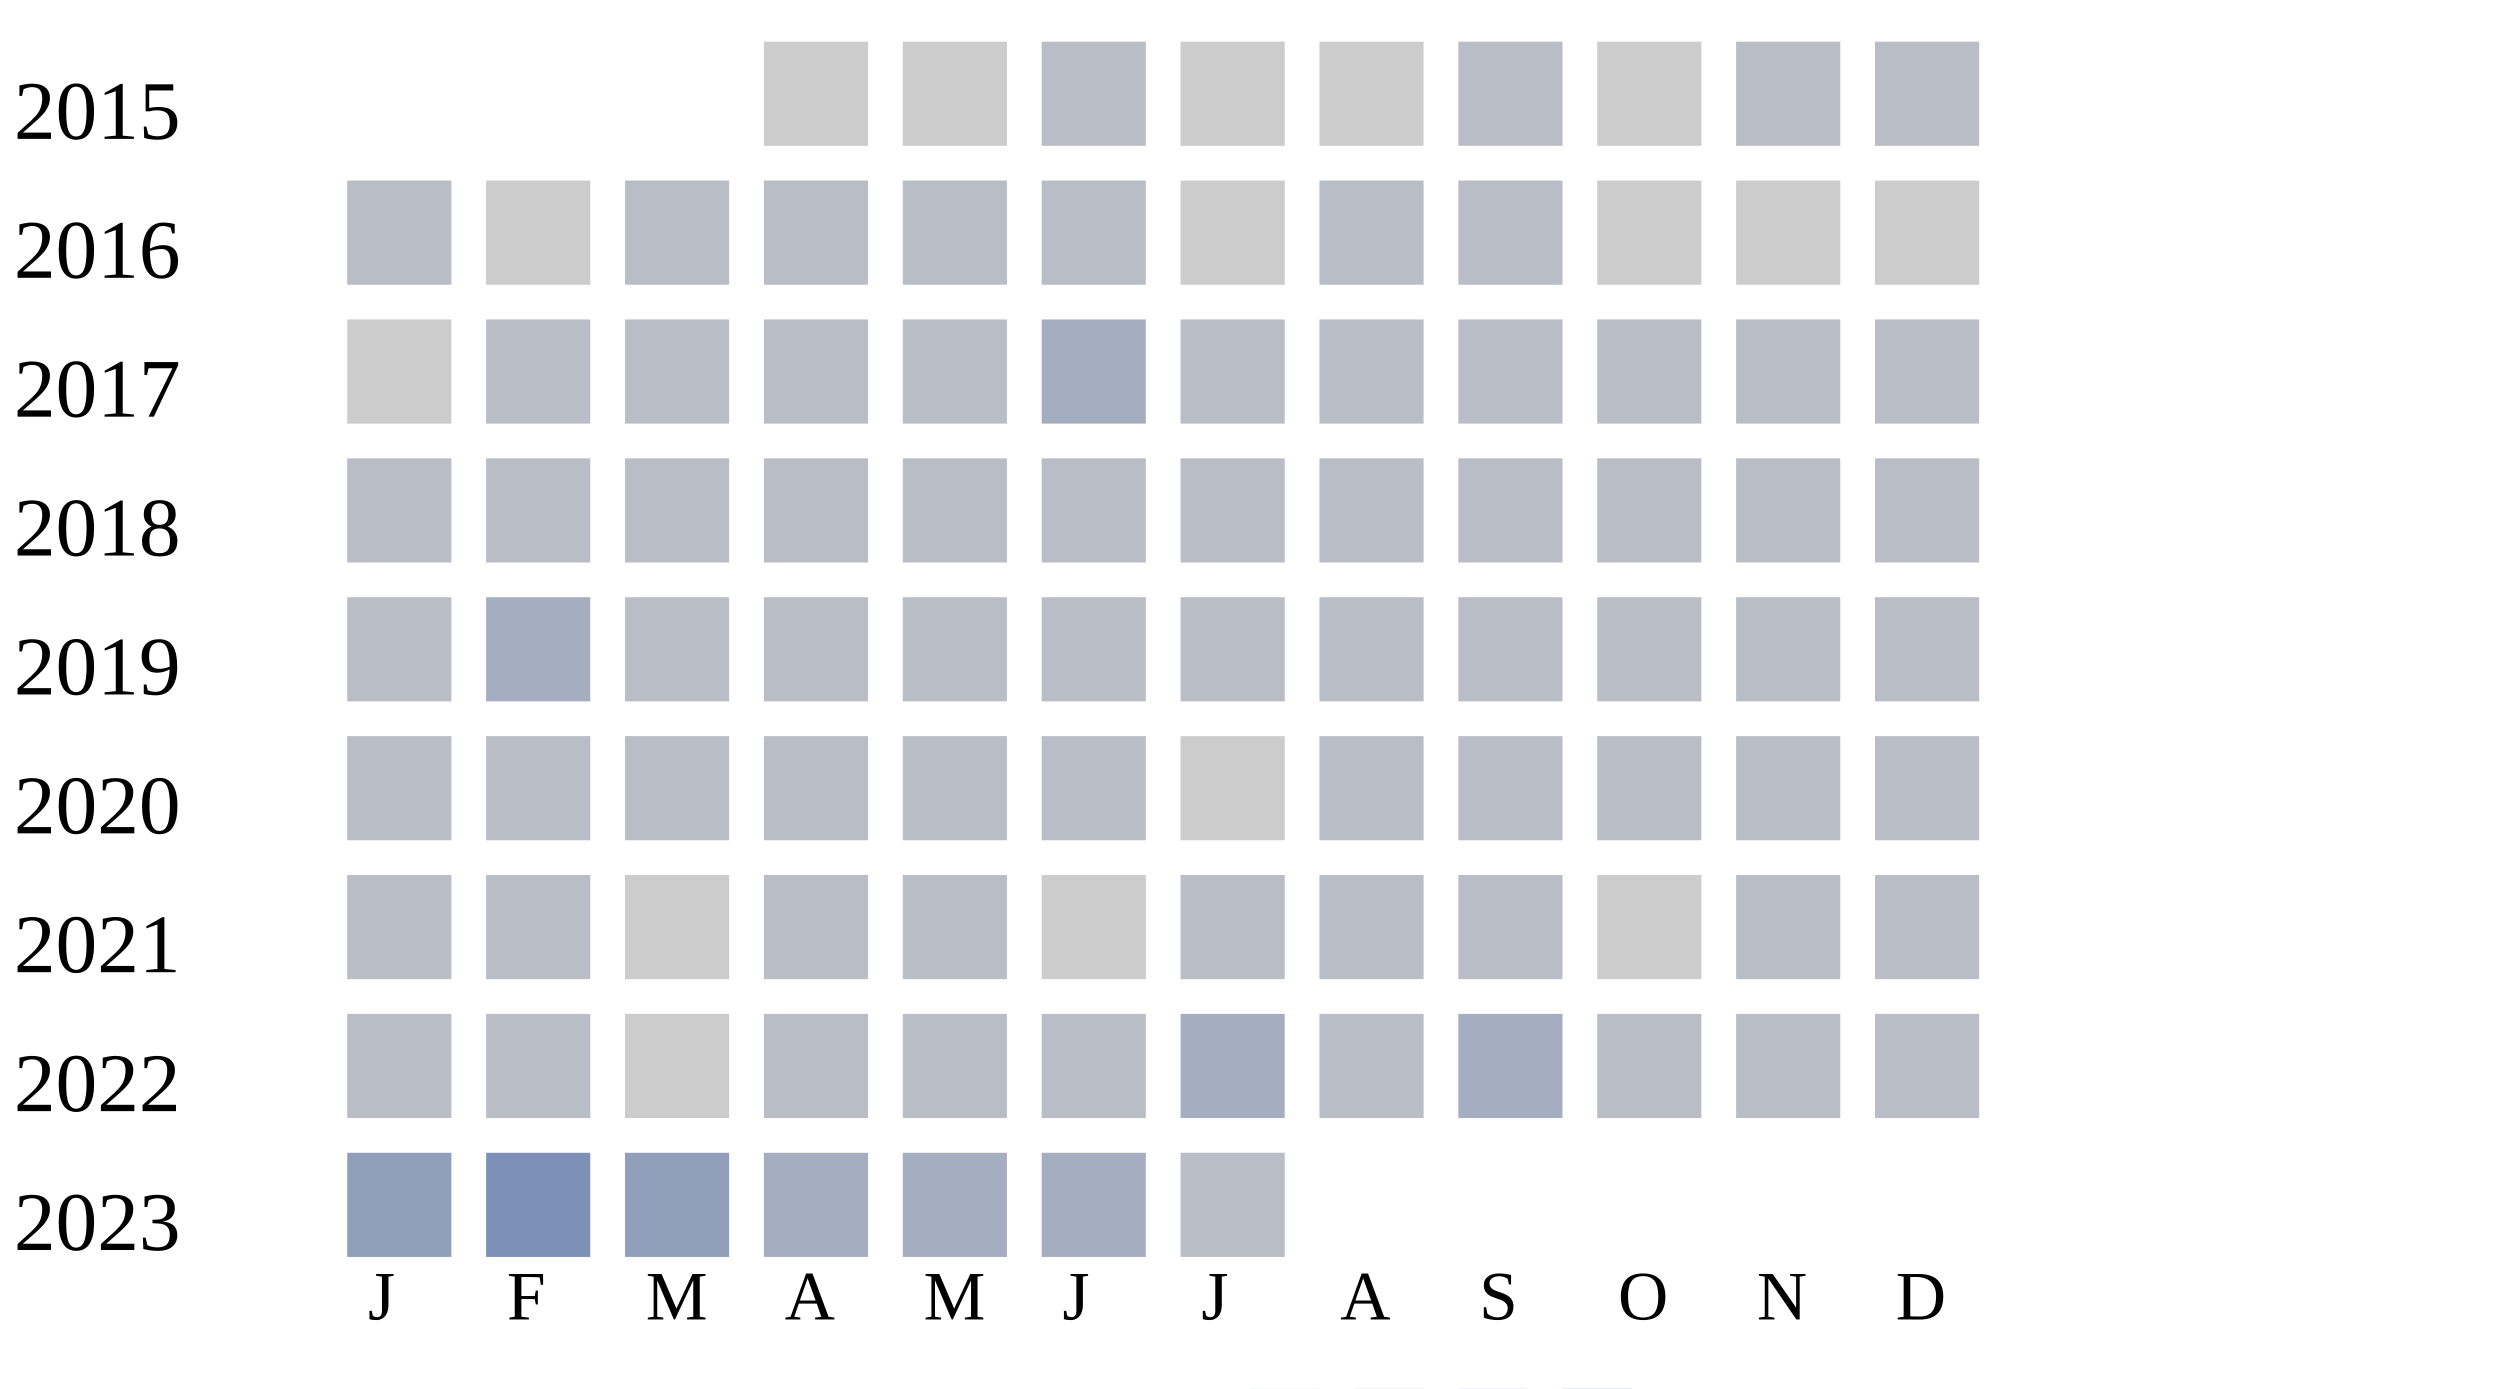
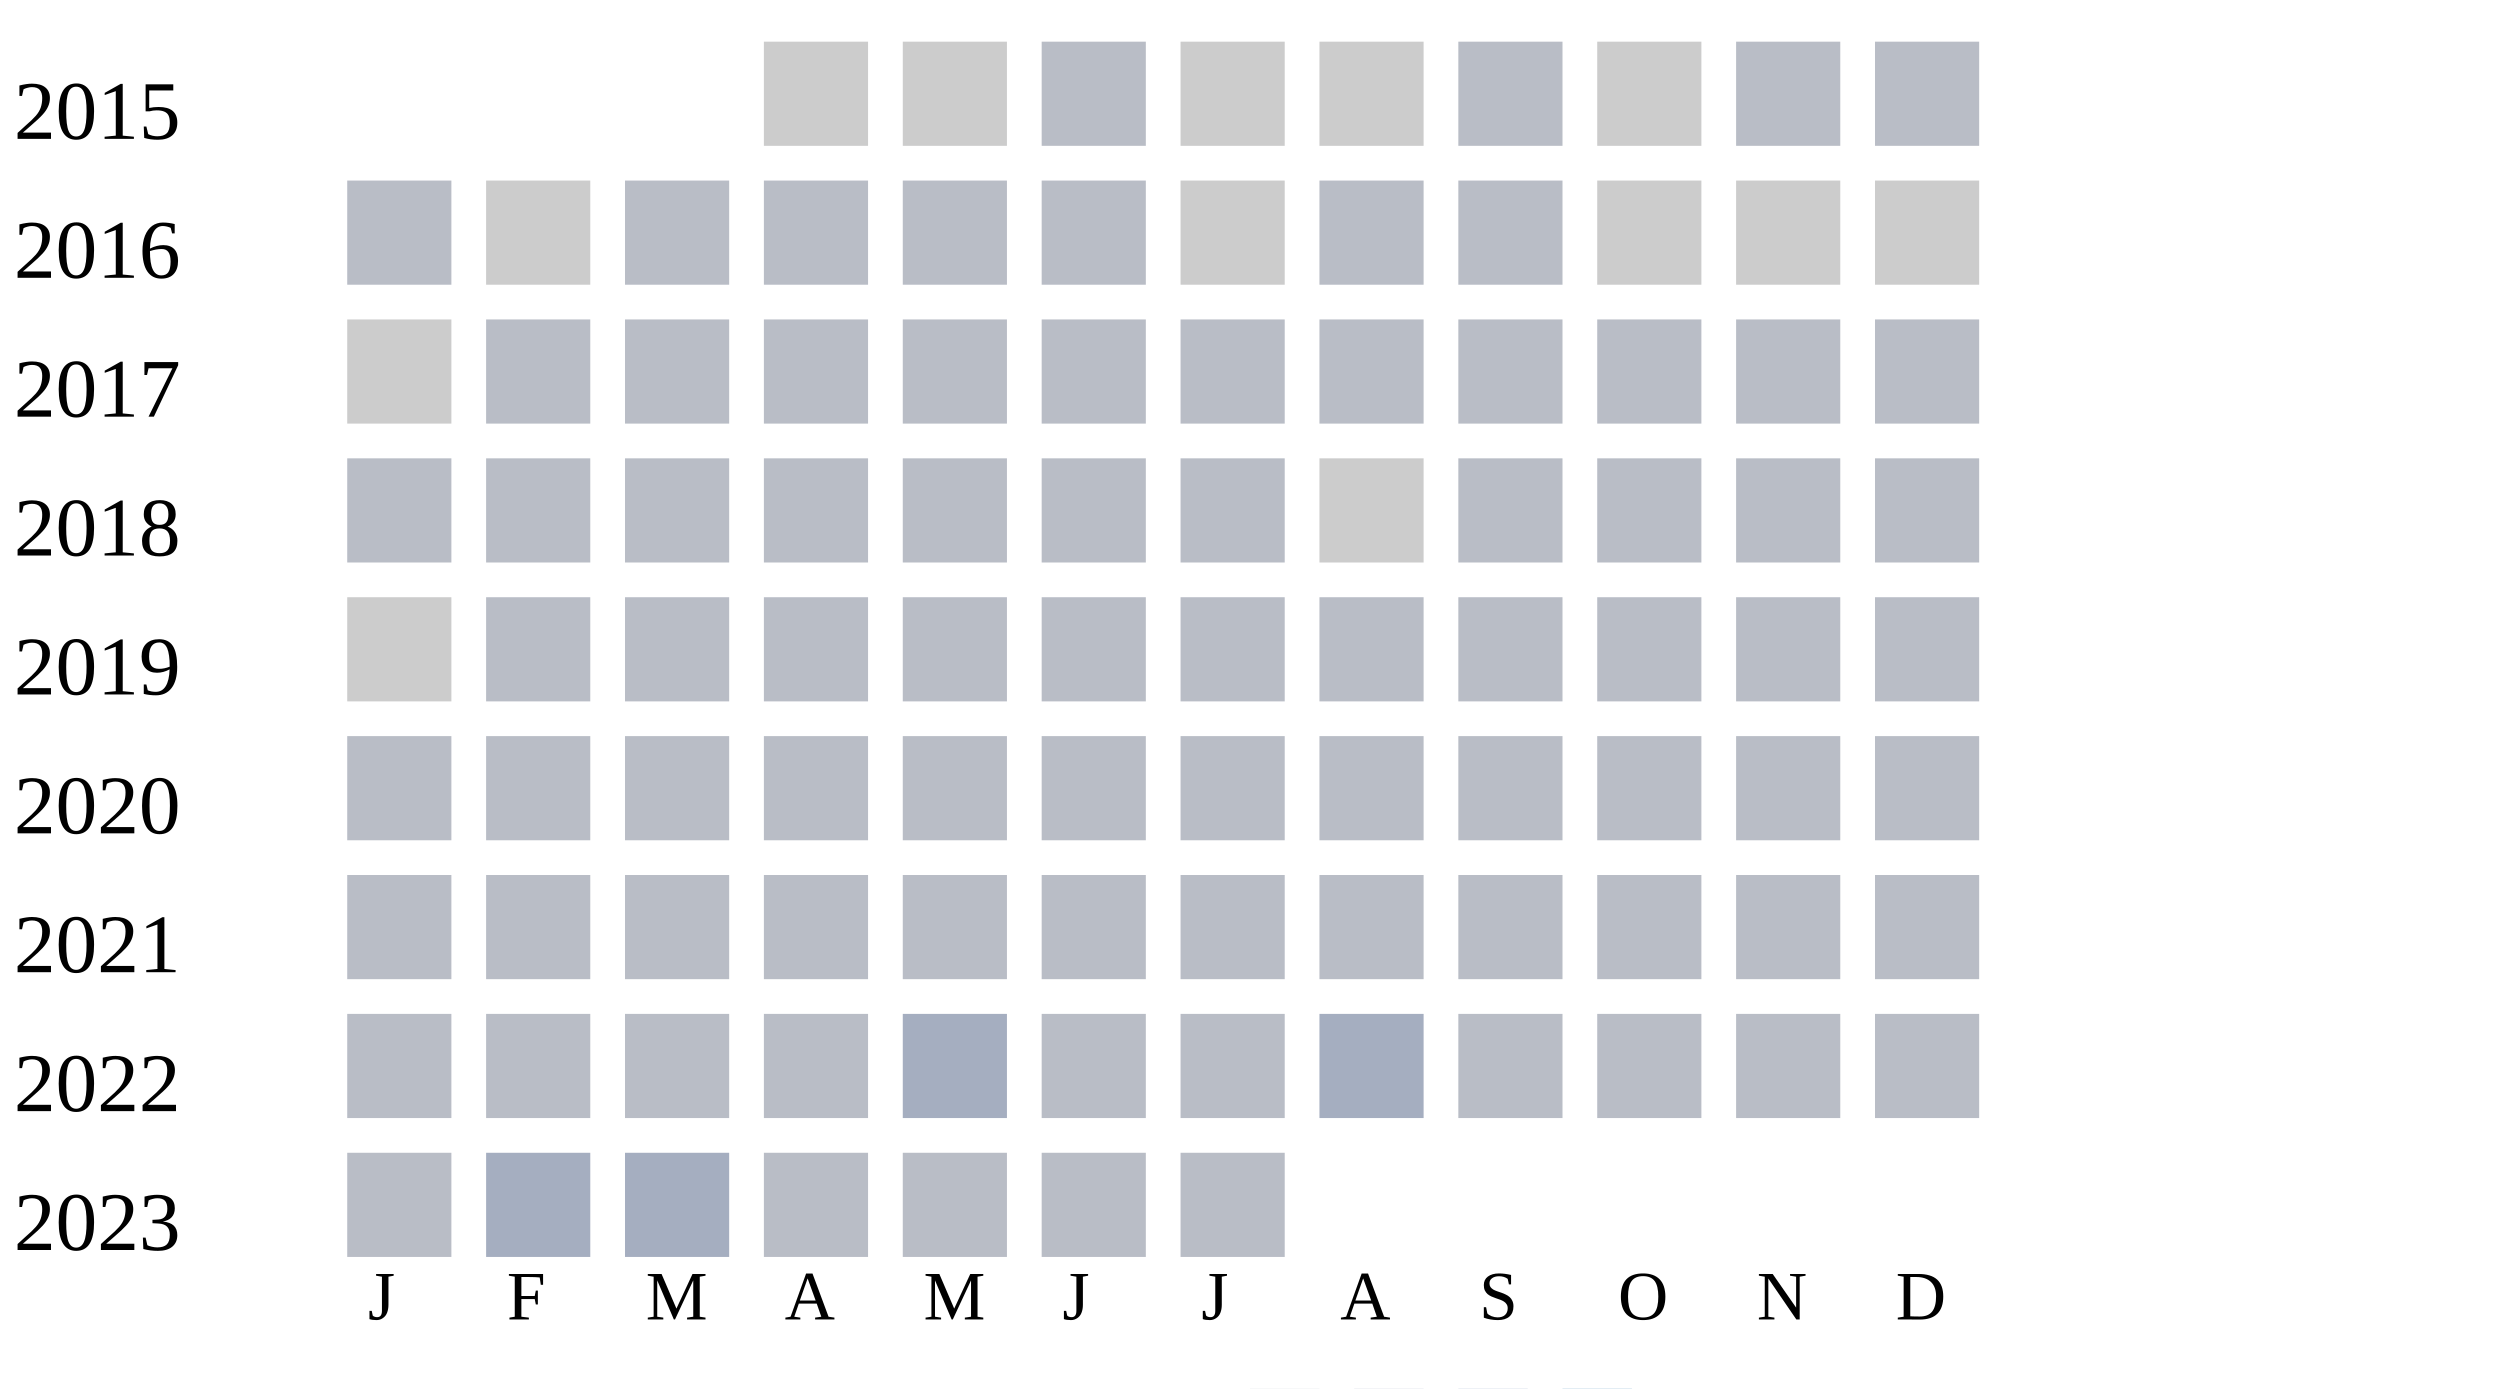
<svg xmlns="http://www.w3.org/2000/svg" width="360" height="200">
  <g transform="translate(0 0)">
    <text x="2" y="20">2015</text>
    <rect x="110" y="6" width="15" height="15" fill="#cccccc" />
    <rect x="130" y="6" width="15" height="15" fill="#cccccc" />
    <rect x="150" y="6" width="15" height="15" fill="#b9bdc6" />
    <rect x="170" y="6" width="15" height="15" fill="#cccccc" />
    <rect x="190" y="6" width="15" height="15" fill="#cccccc" />
    <rect x="210" y="6" width="15" height="15" fill="#b9bdc6" />
    <rect x="230" y="6" width="15" height="15" fill="#cccccc" />
    <rect x="250" y="6" width="15" height="15" fill="#b9bdc6" />
    <rect x="270" y="6" width="15" height="15" fill="#b9bdc6" />
  </g>
  <g transform="translate(0 20)">
    <text x="2" y="20">2016</text>
    <rect x="50" y="6" width="15" height="15" fill="#b9bdc6" />
    <rect x="70" y="6" width="15" height="15" fill="#cccccc" />
    <rect x="90" y="6" width="15" height="15" fill="#b9bdc6" />
    <rect x="110" y="6" width="15" height="15" fill="#b9bdc6" />
    <rect x="130" y="6" width="15" height="15" fill="#b9bdc6" />
    <rect x="150" y="6" width="15" height="15" fill="#b9bdc6" />
    <rect x="170" y="6" width="15" height="15" fill="#cccccc" />
    <rect x="190" y="6" width="15" height="15" fill="#b9bdc6" />
    <rect x="210" y="6" width="15" height="15" fill="#b9bdc6" />
    <rect x="230" y="6" width="15" height="15" fill="#cccccc" />
    <rect x="250" y="6" width="15" height="15" fill="#cccccc" />
    <rect x="270" y="6" width="15" height="15" fill="#cccccc" />
  </g>
  <g transform="translate(0 40)">
    <text x="2" y="20">2017</text>
    <rect x="50" y="6" width="15" height="15" fill="#cccccc" />
    <rect x="70" y="6" width="15" height="15" fill="#b9bdc6" />
    <rect x="90" y="6" width="15" height="15" fill="#b9bdc6" />
    <rect x="110" y="6" width="15" height="15" fill="#b9bdc6" />
    <rect x="130" y="6" width="15" height="15" fill="#b9bdc6" />
-     <rect x="150" y="6" width="15" height="15" fill="#a5aec0" />
+     <rect x="150" y="6" width="15" height="15" fill="#b9bdc6" />
    <rect x="170" y="6" width="15" height="15" fill="#b9bdc6" />
    <rect x="190" y="6" width="15" height="15" fill="#b9bdc6" />
    <rect x="210" y="6" width="15" height="15" fill="#b9bdc6" />
    <rect x="230" y="6" width="15" height="15" fill="#b9bdc6" />
    <rect x="250" y="6" width="15" height="15" fill="#b9bdc6" />
    <rect x="270" y="6" width="15" height="15" fill="#b9bdc6" />
  </g>
  <g transform="translate(0 60)">
    <text x="2" y="20">2018</text>
    <rect x="50" y="6" width="15" height="15" fill="#b9bdc6" />
    <rect x="70" y="6" width="15" height="15" fill="#b9bdc6" />
    <rect x="90" y="6" width="15" height="15" fill="#b9bdc6" />
    <rect x="110" y="6" width="15" height="15" fill="#b9bdc6" />
    <rect x="130" y="6" width="15" height="15" fill="#b9bdc6" />
    <rect x="150" y="6" width="15" height="15" fill="#b9bdc6" />
    <rect x="170" y="6" width="15" height="15" fill="#b9bdc6" />
-     <rect x="190" y="6" width="15" height="15" fill="#b9bdc6" />
+     <rect x="190" y="6" width="15" height="15" fill="#cccccc" />
    <rect x="210" y="6" width="15" height="15" fill="#b9bdc6" />
    <rect x="230" y="6" width="15" height="15" fill="#b9bdc6" />
    <rect x="250" y="6" width="15" height="15" fill="#b9bdc6" />
    <rect x="270" y="6" width="15" height="15" fill="#b9bdc6" />
  </g>
  <g transform="translate(0 80)">
    <text x="2" y="20">2019</text>
-     <rect x="50" y="6" width="15" height="15" fill="#b9bdc6" />
-     <rect x="70" y="6" width="15" height="15" fill="#a5aec0" />
+     <rect x="50" y="6" width="15" height="15" fill="#cccccc" />
+     <rect x="70" y="6" width="15" height="15" fill="#b9bdc6" />
    <rect x="90" y="6" width="15" height="15" fill="#b9bdc6" />
    <rect x="110" y="6" width="15" height="15" fill="#b9bdc6" />
    <rect x="130" y="6" width="15" height="15" fill="#b9bdc6" />
    <rect x="150" y="6" width="15" height="15" fill="#b9bdc6" />
    <rect x="170" y="6" width="15" height="15" fill="#b9bdc6" />
    <rect x="190" y="6" width="15" height="15" fill="#b9bdc6" />
    <rect x="210" y="6" width="15" height="15" fill="#b9bdc6" />
    <rect x="230" y="6" width="15" height="15" fill="#b9bdc6" />
    <rect x="250" y="6" width="15" height="15" fill="#b9bdc6" />
    <rect x="270" y="6" width="15" height="15" fill="#b9bdc6" />
  </g>
  <g transform="translate(0 100)">
    <text x="2" y="20">2020</text>
    <rect x="50" y="6" width="15" height="15" fill="#b9bdc6" />
    <rect x="70" y="6" width="15" height="15" fill="#b9bdc6" />
    <rect x="90" y="6" width="15" height="15" fill="#b9bdc6" />
    <rect x="110" y="6" width="15" height="15" fill="#b9bdc6" />
    <rect x="130" y="6" width="15" height="15" fill="#b9bdc6" />
    <rect x="150" y="6" width="15" height="15" fill="#b9bdc6" />
-     <rect x="170" y="6" width="15" height="15" fill="#cccccc" />
+     <rect x="170" y="6" width="15" height="15" fill="#b9bdc6" />
    <rect x="190" y="6" width="15" height="15" fill="#b9bdc6" />
    <rect x="210" y="6" width="15" height="15" fill="#b9bdc6" />
    <rect x="230" y="6" width="15" height="15" fill="#b9bdc6" />
    <rect x="250" y="6" width="15" height="15" fill="#b9bdc6" />
    <rect x="270" y="6" width="15" height="15" fill="#b9bdc6" />
  </g>
  <g transform="translate(0 120)">
    <text x="2" y="20">2021</text>
    <rect x="50" y="6" width="15" height="15" fill="#b9bdc6" />
    <rect x="70" y="6" width="15" height="15" fill="#b9bdc6" />
-     <rect x="90" y="6" width="15" height="15" fill="#cccccc" />
+     <rect x="90" y="6" width="15" height="15" fill="#b9bdc6" />
    <rect x="110" y="6" width="15" height="15" fill="#b9bdc6" />
    <rect x="130" y="6" width="15" height="15" fill="#b9bdc6" />
-     <rect x="150" y="6" width="15" height="15" fill="#cccccc" />
+     <rect x="150" y="6" width="15" height="15" fill="#b9bdc6" />
    <rect x="170" y="6" width="15" height="15" fill="#b9bdc6" />
    <rect x="190" y="6" width="15" height="15" fill="#b9bdc6" />
    <rect x="210" y="6" width="15" height="15" fill="#b9bdc6" />
-     <rect x="230" y="6" width="15" height="15" fill="#cccccc" />
+     <rect x="230" y="6" width="15" height="15" fill="#b9bdc6" />
    <rect x="250" y="6" width="15" height="15" fill="#b9bdc6" />
    <rect x="270" y="6" width="15" height="15" fill="#b9bdc6" />
  </g>
  <g transform="translate(0 140)">
    <text x="2" y="20">2022</text>
    <rect x="50" y="6" width="15" height="15" fill="#b9bdc6" />
    <rect x="70" y="6" width="15" height="15" fill="#b9bdc6" />
-     <rect x="90" y="6" width="15" height="15" fill="#cccccc" />
+     <rect x="90" y="6" width="15" height="15" fill="#b9bdc6" />
    <rect x="110" y="6" width="15" height="15" fill="#b9bdc6" />
-     <rect x="130" y="6" width="15" height="15" fill="#b9bdc6" />
+     <rect x="130" y="6" width="15" height="15" fill="#a5aec0" />
    <rect x="150" y="6" width="15" height="15" fill="#b9bdc6" />
-     <rect x="170" y="6" width="15" height="15" fill="#a5aec0" />
-     <rect x="190" y="6" width="15" height="15" fill="#b9bdc6" />
-     <rect x="210" y="6" width="15" height="15" fill="#a5aec0" />
+     <rect x="170" y="6" width="15" height="15" fill="#b9bdc6" />
+     <rect x="190" y="6" width="15" height="15" fill="#a5aec0" />
+     <rect x="210" y="6" width="15" height="15" fill="#b9bdc6" />
    <rect x="230" y="6" width="15" height="15" fill="#b9bdc6" />
    <rect x="250" y="6" width="15" height="15" fill="#b9bdc6" />
    <rect x="270" y="6" width="15" height="15" fill="#b9bdc6" />
  </g>
  <g transform="translate(0 160)">
    <text x="2" y="20">2023</text>
-     <rect x="50" y="6" width="15" height="15" fill="#919fba" />
-     <rect x="70" y="6" width="15" height="15" fill="#7d90b5" />
-     <rect x="90" y="6" width="15" height="15" fill="#919fba" />
-     <rect x="110" y="6" width="15" height="15" fill="#a5aec0" />
-     <rect x="130" y="6" width="15" height="15" fill="#a5aec0" />
-     <rect x="150" y="6" width="15" height="15" fill="#a5aec0" />
+     <rect x="50" y="6" width="15" height="15" fill="#b9bdc6" />
+     <rect x="70" y="6" width="15" height="15" fill="#a5aec0" />
+     <rect x="90" y="6" width="15" height="15" fill="#a5aec0" />
+     <rect x="110" y="6" width="15" height="15" fill="#b9bdc6" />
+     <rect x="130" y="6" width="15" height="15" fill="#b9bdc6" />
+     <rect x="150" y="6" width="15" height="15" fill="#b9bdc6" />
    <rect x="170" y="6" width="15" height="15" fill="#b9bdc6" />
  </g>
  <text style="font-size: 10px; text-align: center" x="53" y="190">J</text>
  <text style="font-size: 10px; text-align: center" x="73" y="190">F</text>
  <text style="font-size: 10px; text-align: center" x="93" y="190">M</text>
  <text style="font-size: 10px; text-align: center" x="113" y="190">A</text>
  <text style="font-size: 10px; text-align: center" x="133" y="190">M</text>
  <text style="font-size: 10px; text-align: center" x="153" y="190">J</text>
  <text style="font-size: 10px; text-align: center" x="173" y="190">J</text>
  <text style="font-size: 10px; text-align: center" x="193" y="190">A</text>
  <text style="font-size: 10px; text-align: center" x="213" y="190">S</text>
  <text style="font-size: 10px; text-align: center" x="233" y="190">O</text>
  <text style="font-size: 10px; text-align: center" x="253" y="190">N</text>
  <text style="font-size: 10px; text-align: center" x="273" y="190">D</text>
  <text style="font-size: 10px;" x="155" y="209">Less</text>
  <rect fill="#b9bdc6" width="10" height="10" x="180" y="200" />
  <rect fill="#919fba" width="10" height="10" x="195" y="200" />
  <rect fill="#6882ae" width="10" height="10" x="210" y="200" />
  <rect fill="#005a9c" width="10" height="10" x="225" y="200" />
  <text x="240" y="209" style="font-size: 10px;">More</text>
</svg>
